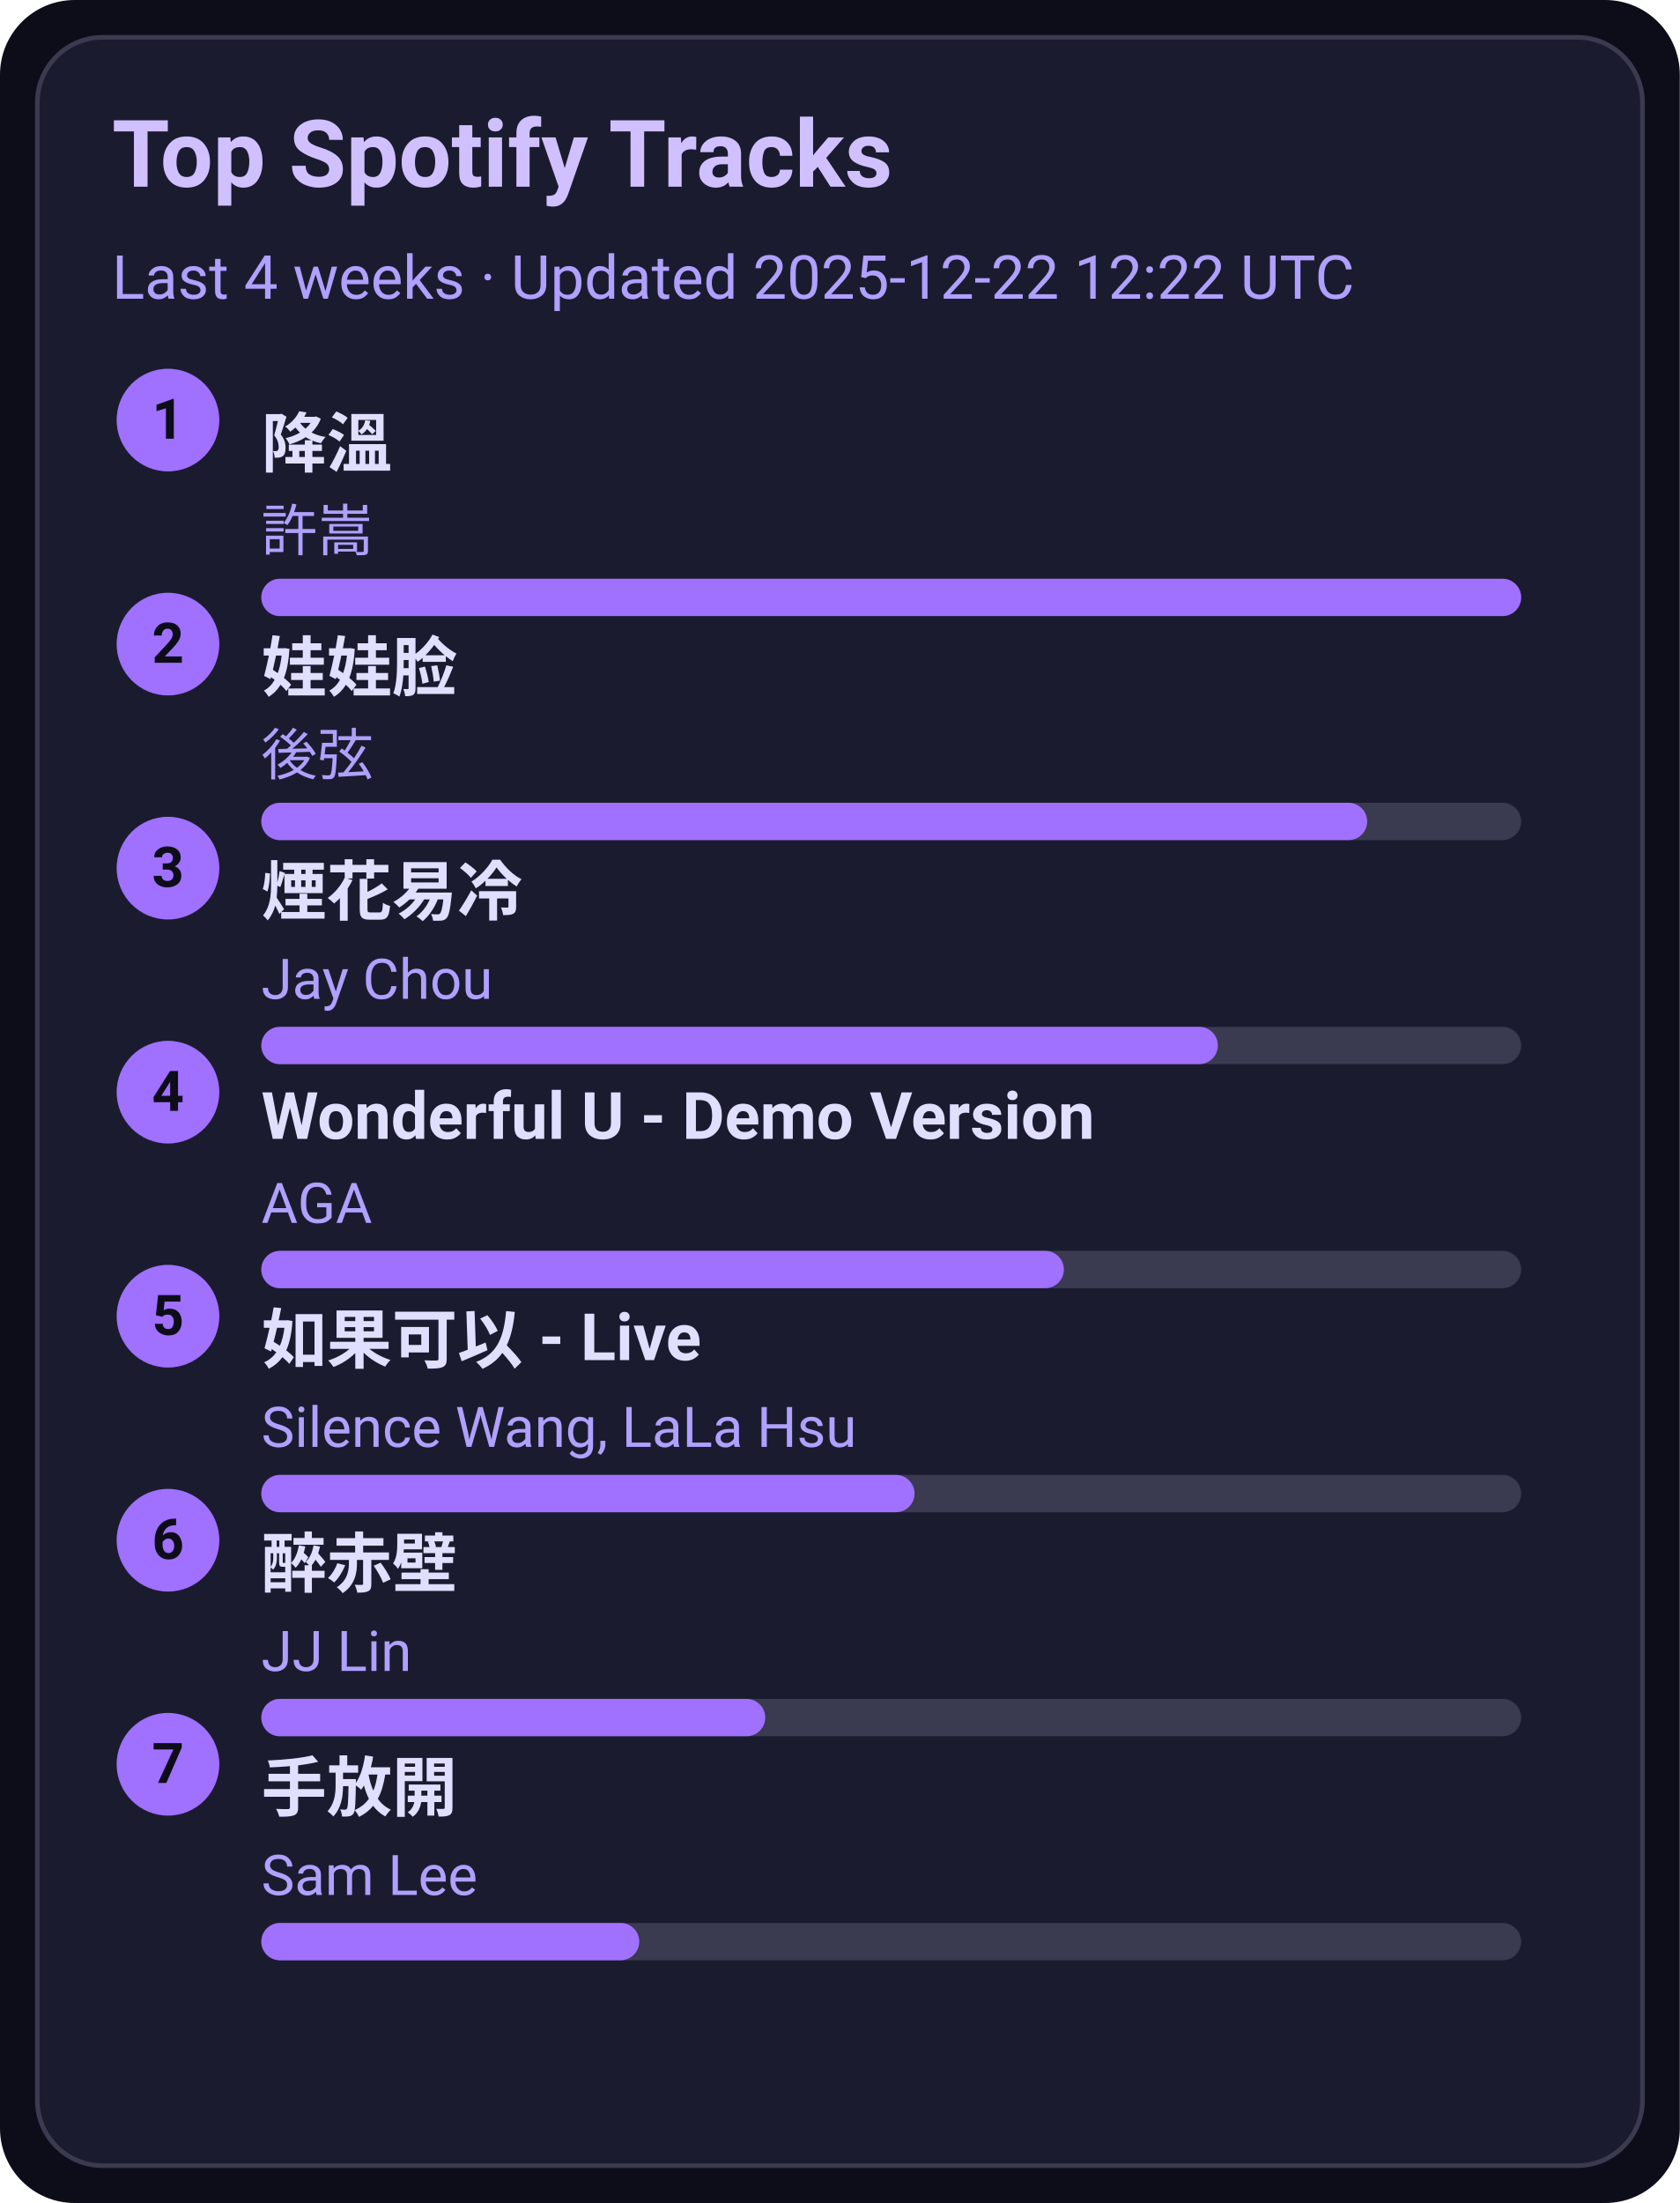
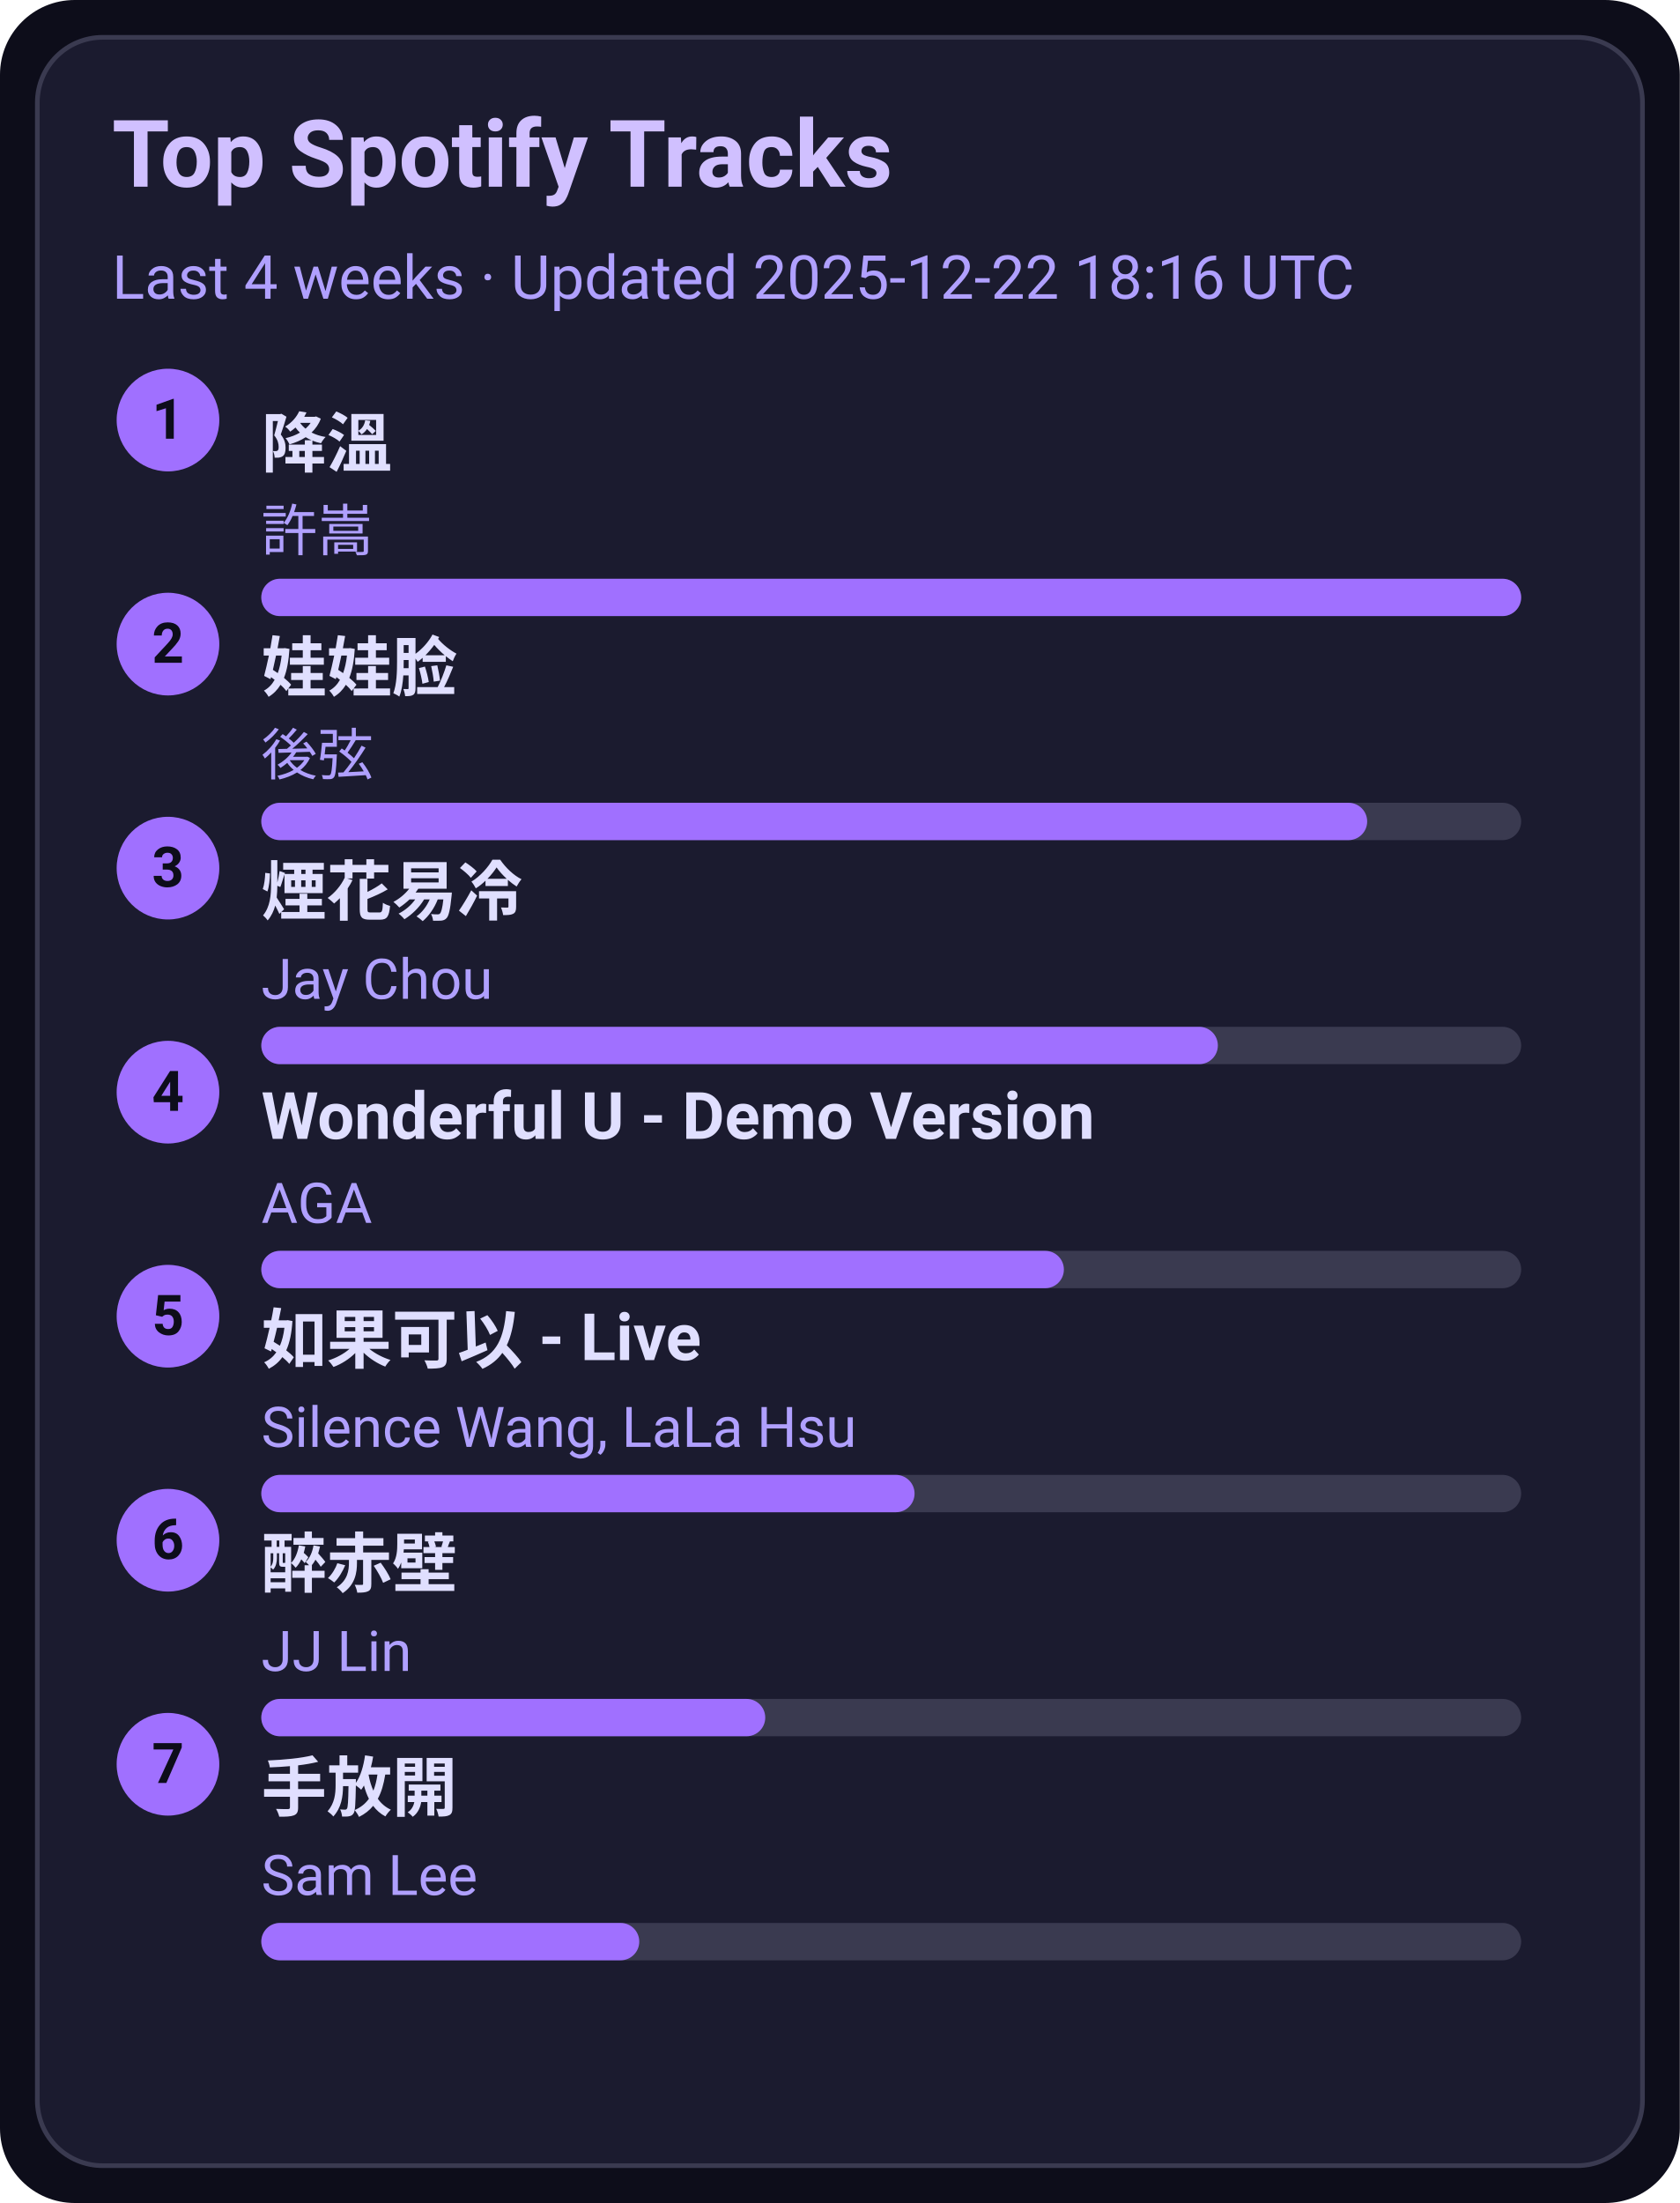
<svg xmlns="http://www.w3.org/2000/svg" width="360" height="472" viewBox="0 0 360 472">
  <style>text{font-family:-apple-system,BlinkMacSystemFont,Segoe UI,Roboto,Ubuntu,Helvetica Neue,Arial,Noto Sans,sans-serif}</style>
  <rect width="360" height="472" rx="16" fill="#0d0d1a" />
  <rect x="8" y="8" width="344" height="456" rx="14" fill="#1b1b2f" stroke="#3a3a50" />
  <text x="24" y="40" font-size="20" fill="#d0c0ff" font-weight="600">Top Spotify Tracks</text>
-   <text x="24" y="64" font-size="13" fill="#b0a0ff">Last 4 weeks · Updated 2025-12-22 12:22 UTC</text>
+   <text x="24" y="64" font-size="13" fill="#b0a0ff">Last 4 weeks · Updated 2025-12-22 18:16 UTC</text>
  <circle cx="36" cy="90" r="11" fill="#a070ff" />
  <text x="36" y="94" text-anchor="middle" font-size="12" fill="#0d0d1a" font-weight="700">1</text>
  <a href="https://open.spotify.com/track/2q9uhrOfyOnBa3oWR1PfYT" target="_blank" rel="noopener noreferrer">
    <text x="56" y="100" font-size="14" fill="#e0dfff" font-weight="600">降溫</text>
  </a>
  <text x="56" y="118" font-size="12" fill="#b0a0ff">許嵩</text>
  <rect x="56" y="124" width="270" height="8" rx="4" fill="#3a3a50" />
  <rect x="56" y="124" width="270" height="8" rx="4" fill="#a070ff" />
  <circle cx="36" cy="138" r="11" fill="#a070ff" />
  <text x="36" y="142" text-anchor="middle" font-size="12" fill="#0d0d1a" font-weight="700">2</text>
  <a href="https://open.spotify.com/track/08ouEICweFmqfgPJnRIQkE" target="_blank" rel="noopener noreferrer">
    <text x="56" y="148" font-size="14" fill="#e0dfff" font-weight="600">娃娃脸</text>
  </a>
  <text x="56" y="166" font-size="12" fill="#b0a0ff">後弦</text>
  <rect x="56" y="172" width="270" height="8" rx="4" fill="#3a3a50" />
  <rect x="56" y="172" width="237" height="8" rx="4" fill="#a070ff" />
  <circle cx="36" cy="186" r="11" fill="#a070ff" />
  <text x="36" y="190" text-anchor="middle" font-size="12" fill="#0d0d1a" font-weight="700">3</text>
  <a href="https://open.spotify.com/track/24beWW0pQCJEF3IVSpIryu" target="_blank" rel="noopener noreferrer">
    <text x="56" y="196" font-size="14" fill="#e0dfff" font-weight="600">煙花易冷</text>
  </a>
  <text x="56" y="214" font-size="12" fill="#b0a0ff">Jay Chou</text>
  <rect x="56" y="220" width="270" height="8" rx="4" fill="#3a3a50" />
  <rect x="56" y="220" width="205" height="8" rx="4" fill="#a070ff" />
  <circle cx="36" cy="234" r="11" fill="#a070ff" />
  <text x="36" y="238" text-anchor="middle" font-size="12" fill="#0d0d1a" font-weight="700">4</text>
  <a href="https://open.spotify.com/track/2eSNpIOFoi1Q8wxw6CycXJ" target="_blank" rel="noopener noreferrer">
    <text x="56" y="244" font-size="14" fill="#e0dfff" font-weight="600">Wonderful U - Demo Version</text>
  </a>
  <text x="56" y="262" font-size="12" fill="#b0a0ff">AGA</text>
  <rect x="56" y="268" width="270" height="8" rx="4" fill="#3a3a50" />
  <rect x="56" y="268" width="172" height="8" rx="4" fill="#a070ff" />
  <circle cx="36" cy="282" r="11" fill="#a070ff" />
  <text x="36" y="286" text-anchor="middle" font-size="12" fill="#0d0d1a" font-weight="700">5</text>
  <a href="https://open.spotify.com/track/6IF65dJzfmPcX7jwDegwoo" target="_blank" rel="noopener noreferrer">
    <text x="56" y="292" font-size="14" fill="#e0dfff" font-weight="600">如果可以 - Live</text>
  </a>
  <text x="56" y="310" font-size="12" fill="#b0a0ff">Silence Wang, LaLa Hsu</text>
  <rect x="56" y="316" width="270" height="8" rx="4" fill="#3a3a50" />
  <rect x="56" y="316" width="140" height="8" rx="4" fill="#a070ff" />
  <circle cx="36" cy="330" r="11" fill="#a070ff" />
  <text x="36" y="334" text-anchor="middle" font-size="12" fill="#0d0d1a" font-weight="700">6</text>
  <a href="https://open.spotify.com/track/69lAYqbyHL1A0gctdLd9WV" target="_blank" rel="noopener noreferrer">
    <text x="56" y="340" font-size="14" fill="#e0dfff" font-weight="600">醉赤壁</text>
  </a>
  <text x="56" y="358" font-size="12" fill="#b0a0ff">JJ Lin</text>
  <rect x="56" y="364" width="270" height="8" rx="4" fill="#3a3a50" />
  <rect x="56" y="364" width="108" height="8" rx="4" fill="#a070ff" />
  <circle cx="36" cy="378" r="11" fill="#a070ff" />
  <text x="36" y="382" text-anchor="middle" font-size="12" fill="#0d0d1a" font-weight="700">7</text>
  <a href="https://open.spotify.com/track/2Dd9EXYXI2NNrLG61OtWQv" target="_blank" rel="noopener noreferrer">
    <text x="56" y="388" font-size="14" fill="#e0dfff" font-weight="600">手放開</text>
  </a>
  <text x="56" y="406" font-size="12" fill="#b0a0ff">Sam Lee</text>
  <rect x="56" y="412" width="270" height="8" rx="4" fill="#3a3a50" />
  <rect x="56" y="412" width="81" height="8" rx="4" fill="#a070ff" />
</svg>
